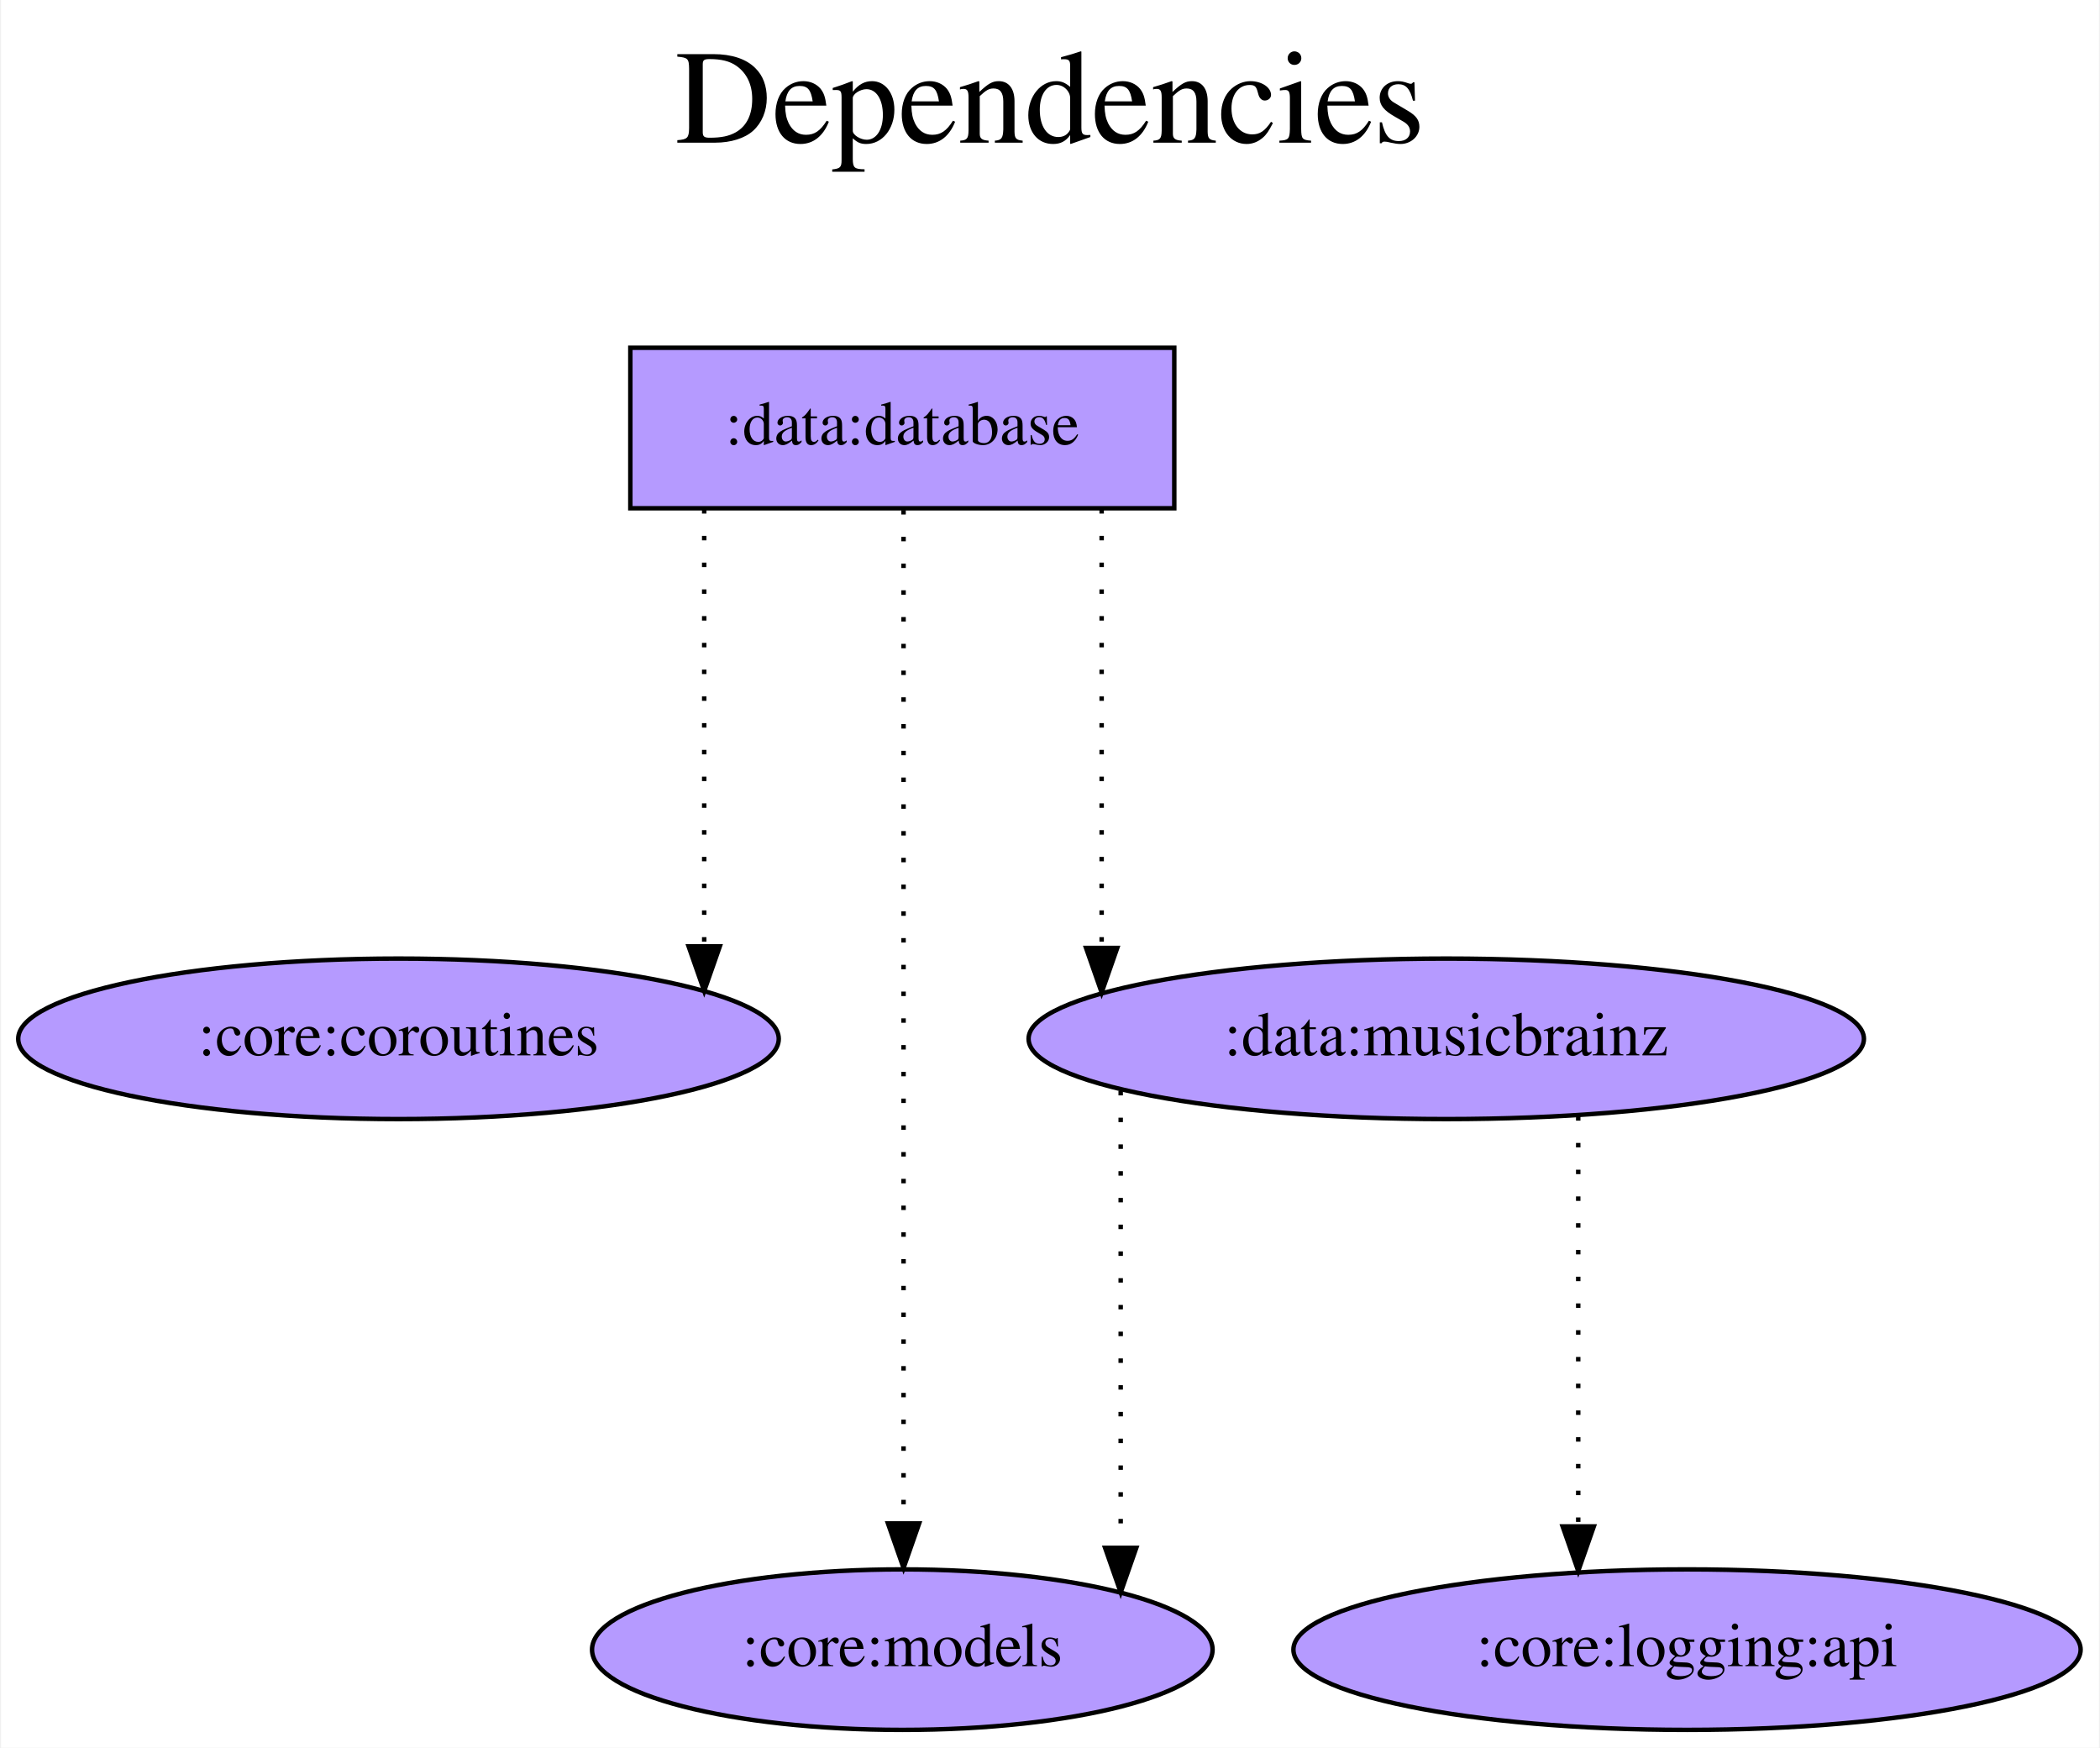
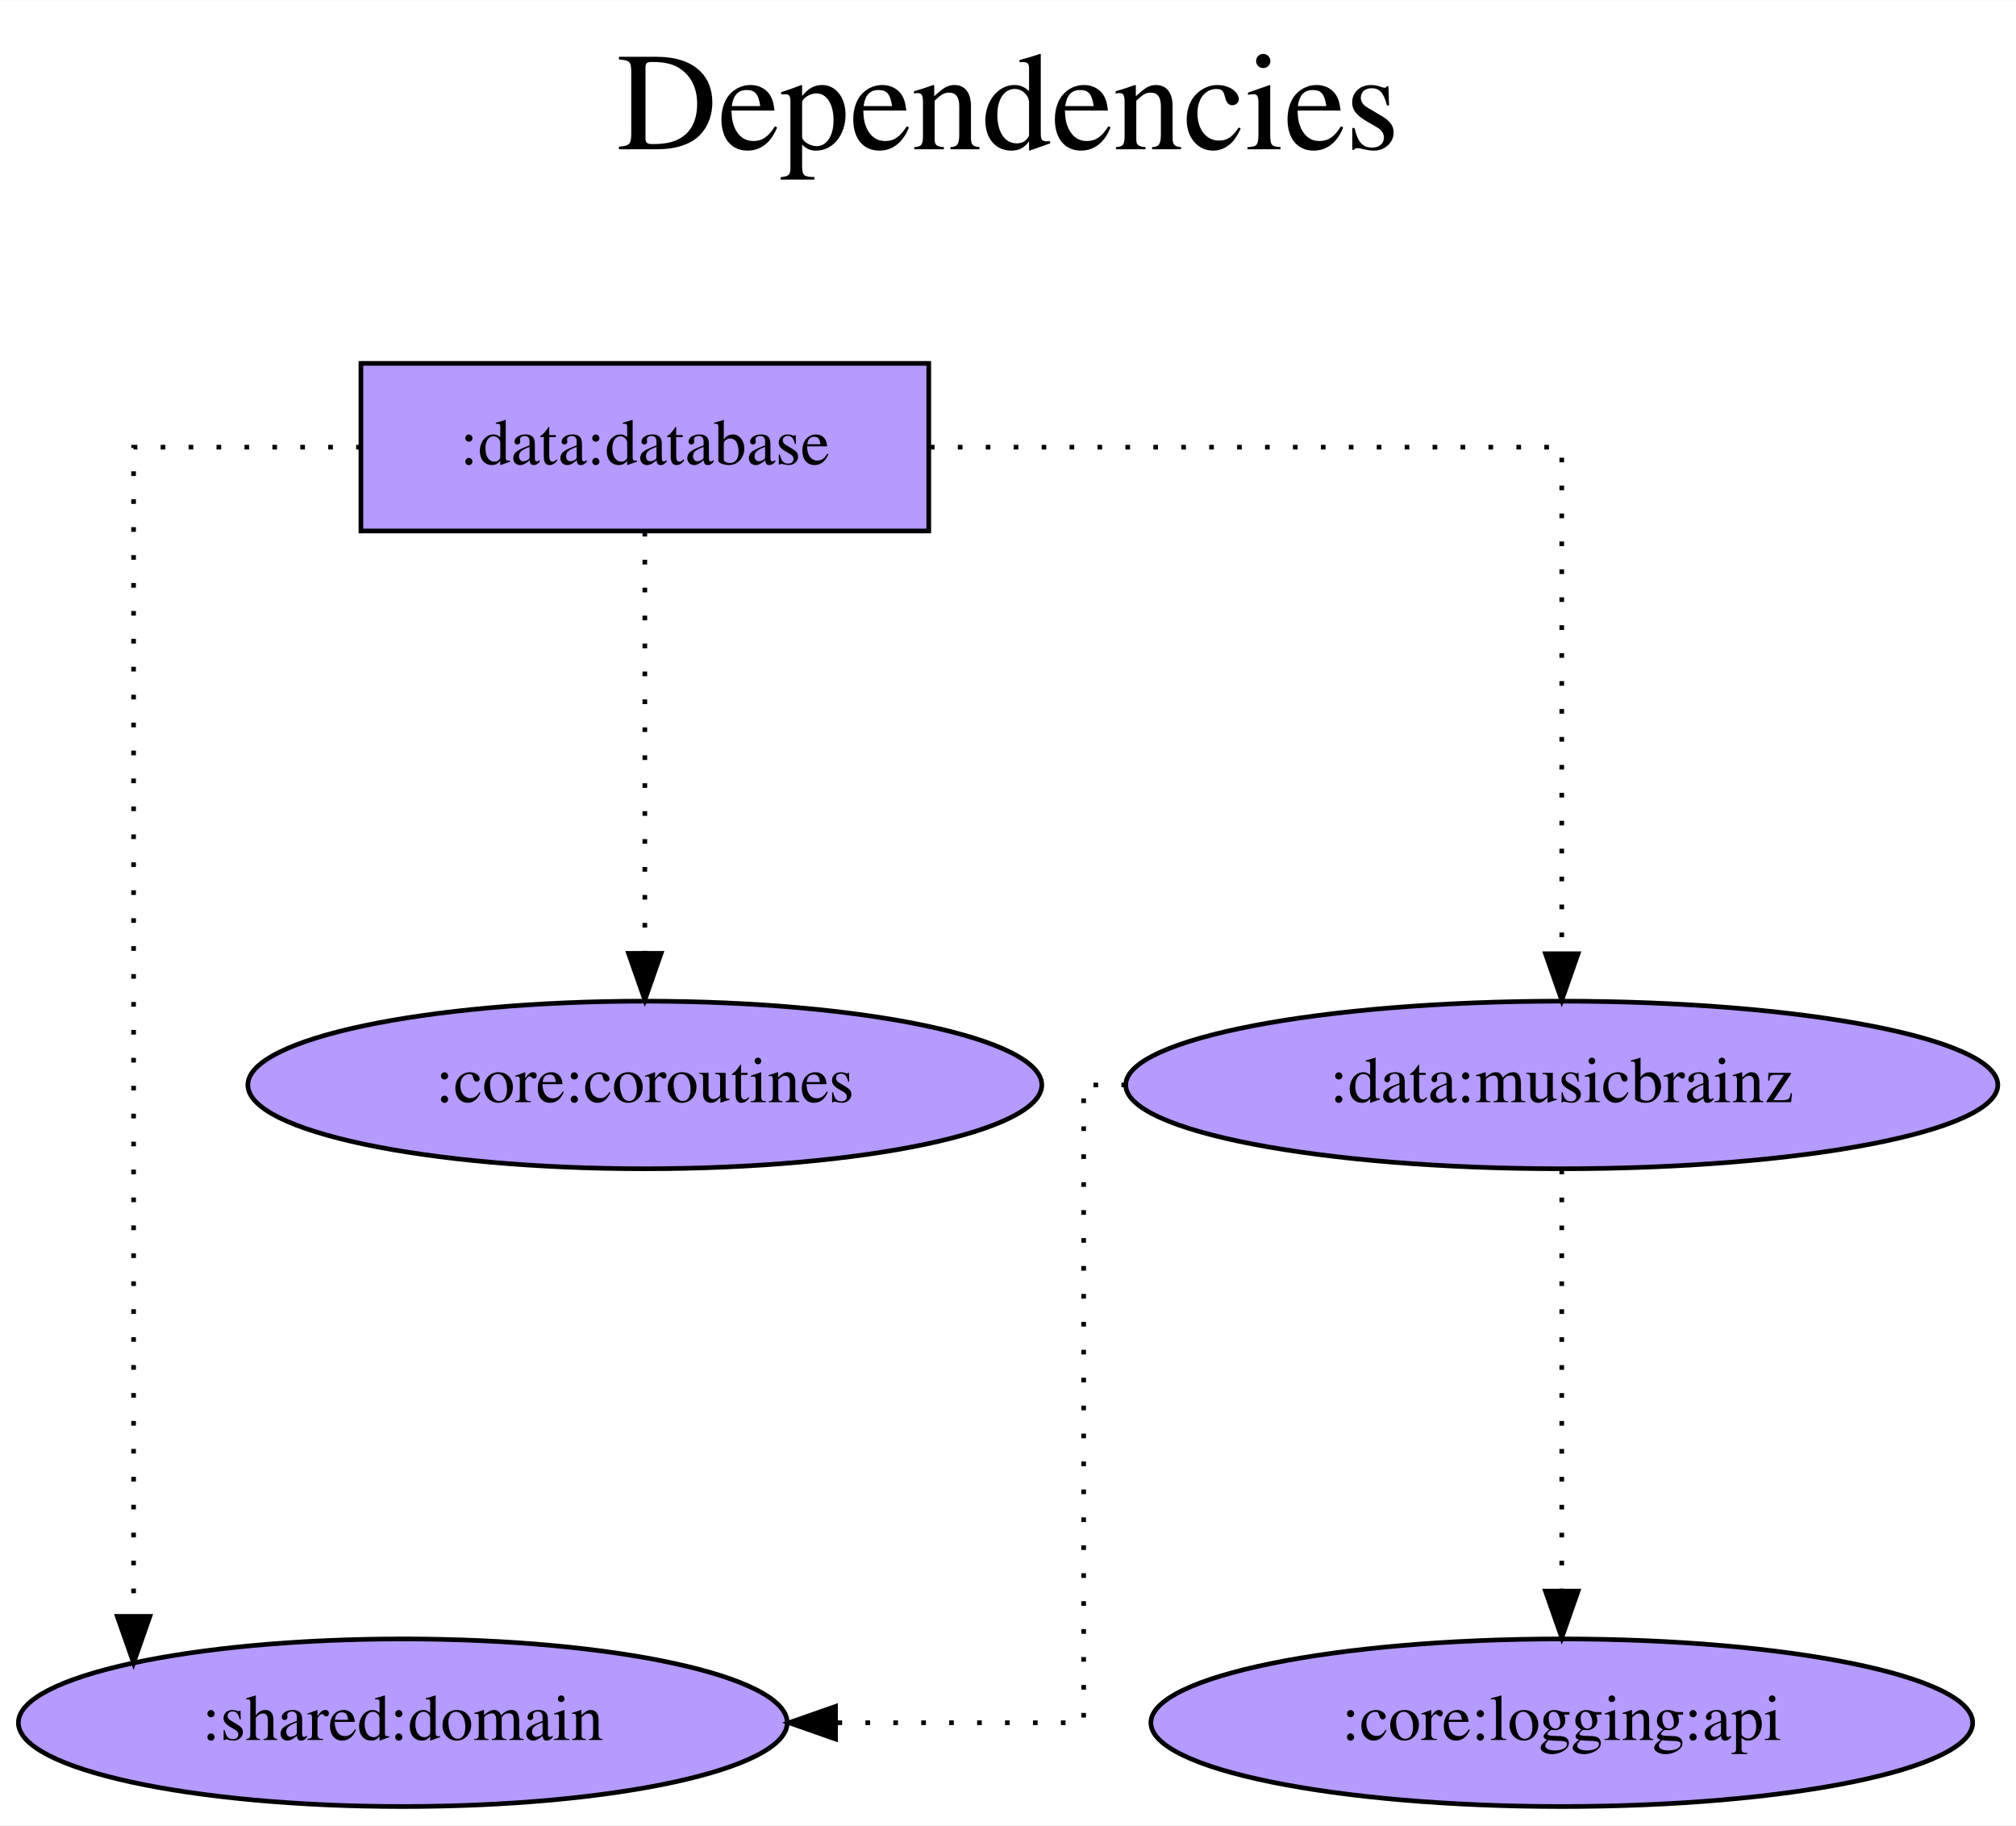
- <svg xmlns="http://www.w3.org/2000/svg" width="471pt" height="392pt" viewBox="0.00 0.00 470.53 392.00">
+ <svg xmlns="http://www.w3.org/2000/svg" width="433pt" height="392pt" viewBox="0.00 0.00 433.13 392.00">
  <g id="graph0" class="graph" transform="scale(1 1) rotate(0) translate(4 388)">
-     <polygon fill="white" stroke="transparent" points="-4,4 -4,-388 466.53,-388 466.53,4 -4,4" />
-     <text text-anchor="middle" x="231.27" y="-356" font-family="Times,serif" font-size="30.00">Dependencies</text>
-     <text text-anchor="middle" x="231.27" y="-323" font-family="Times,serif" font-size="30.00"> </text>
+     <polygon fill="white" stroke="transparent" points="-4,4 -4,-388 429.13,-388 429.13,4 -4,4" />
+     <text text-anchor="middle" x="212.57" y="-356" font-family="Times,serif" font-size="30.00">Dependencies</text>
+     <text text-anchor="middle" x="212.57" y="-323" font-family="Times,serif" font-size="30.00"> </text>
    <g id="node1" class="node">
-       <polygon fill="#b59aff" stroke="black" points="259.14,-310 137.14,-310 137.14,-274 259.14,-274 259.14,-310" />
-       <text text-anchor="middle" x="198.14" y="-288.3" font-family="Times,serif" font-size="14.00">:data:database</text>
+       <polygon fill="#b59aff" stroke="black" points="195.54,-310 73.54,-310 73.54,-274 195.54,-274 195.54,-310" />
+       <text text-anchor="middle" x="134.54" y="-288.3" font-family="Times,serif" font-size="14.00">:data:database</text>
    </g>
    <g id="node2" class="node">
-       <ellipse fill="#b59aff" stroke="black" cx="85.14" cy="-155" rx="85.29" ry="18" />
-       <text text-anchor="middle" x="85.14" y="-151.3" font-family="Times,serif" font-size="14.00">:core:coroutines</text>
+       <ellipse fill="#b59aff" stroke="black" cx="82.54" cy="-18" rx="82.59" ry="18" />
+       <text text-anchor="middle" x="82.54" y="-14.3" font-family="Times,serif" font-size="14.00">:shared:domain</text>
    </g>
    <g id="edge1" class="edge">
-       <path fill="none" stroke="black" stroke-dasharray="1,5" d="M153.71,-273.81C153.71,-273.81 153.71,-175.74 153.71,-175.74" />
-       <polygon fill="black" stroke="black" points="157.21,-175.74 153.71,-165.74 150.21,-175.74 157.21,-175.74" />
+       <path fill="none" stroke="black" stroke-dasharray="1,5" d="M73.52,-292C48.24,-292 24.7,-292 24.7,-292 24.7,-292 24.7,-40.85 24.7,-40.85" />
+       <polygon fill="black" stroke="black" points="28.2,-40.85 24.7,-30.85 21.2,-40.85 28.2,-40.85" />
    </g>
    <g id="node3" class="node">
-       <ellipse fill="#b59aff" stroke="black" cx="198.14" cy="-18" rx="69.59" ry="18" />
-       <text text-anchor="middle" x="198.14" y="-14.3" font-family="Times,serif" font-size="14.00">:core:models</text>
+       <ellipse fill="#b59aff" stroke="black" cx="134.54" cy="-155" rx="85.29" ry="18" />
+       <text text-anchor="middle" x="134.54" y="-151.3" font-family="Times,serif" font-size="14.00">:core:coroutines</text>
    </g>
    <g id="edge2" class="edge">
-       <path fill="none" stroke="black" stroke-dasharray="1,5" d="M198.42,-273.6C198.42,-273.6 198.42,-46.32 198.42,-46.32" />
-       <polygon fill="black" stroke="black" points="201.92,-46.32 198.42,-36.32 194.92,-46.32 201.92,-46.32" />
+       <path fill="none" stroke="black" stroke-dasharray="1,5" d="M134.54,-273.81C134.54,-273.81 134.54,-183.27 134.54,-183.27" />
+       <polygon fill="black" stroke="black" points="138.04,-183.27 134.54,-173.27 131.04,-183.27 138.04,-183.27" />
    </g>
    <g id="node4" class="node">
-       <ellipse fill="#b59aff" stroke="black" cx="320.14" cy="-155" rx="93.68" ry="18" />
-       <text text-anchor="middle" x="320.14" y="-151.3" font-family="Times,serif" font-size="14.00">:data:musicbrainz</text>
+       <ellipse fill="#b59aff" stroke="black" cx="331.54" cy="-155" rx="93.68" ry="18" />
+       <text text-anchor="middle" x="331.54" y="-151.3" font-family="Times,serif" font-size="14.00">:data:musicbrainz</text>
    </g>
    <g id="edge3" class="edge">
-       <path fill="none" stroke="black" stroke-dasharray="1,5" d="M242.85,-273.81C242.85,-273.81 242.85,-175.39 242.85,-175.39" />
-       <polygon fill="black" stroke="black" points="246.35,-175.39 242.85,-165.39 239.35,-175.39 246.35,-175.39" />
+       <path fill="none" stroke="black" stroke-dasharray="1,5" d="M195.79,-292C253.62,-292 331.54,-292 331.54,-292 331.54,-292 331.54,-183.19 331.54,-183.19" />
+       <polygon fill="black" stroke="black" points="335.04,-183.19 331.54,-173.19 328.04,-183.19 335.04,-183.19" />
+     </g>
+     <g id="edge4" class="edge">
+       <path fill="none" stroke="black" stroke-dasharray="1,5" d="M237.93,-155C232.28,-155 228.82,-155 228.82,-155 228.82,-155 228.82,-18 228.82,-18 228.82,-18 175.51,-18 175.51,-18" />
+       <polygon fill="black" stroke="black" points="175.51,-14.5 165.51,-18 175.51,-21.5 175.51,-14.5" />
+     </g>
+     <g id="node5" class="node">
+       <ellipse fill="#b59aff" stroke="black" cx="331.54" cy="-18" rx="88.28" ry="18" />
+       <text text-anchor="middle" x="331.54" y="-14.3" font-family="Times,serif" font-size="14.00">:core:logging:api</text>
    </g>
    <g id="edge5" class="edge">
-       <path fill="none" stroke="black" stroke-dasharray="1,5" d="M247.12,-143.32C247.12,-143.32 247.12,-40.84 247.12,-40.84" />
-       <polygon fill="black" stroke="black" points="250.62,-40.84 247.12,-30.84 243.62,-40.84 250.62,-40.84" />
-     </g>
-     <g id="node5" class="node">
-       <ellipse fill="#b59aff" stroke="black" cx="374.14" cy="-18" rx="88.28" ry="18" />
-       <text text-anchor="middle" x="374.14" y="-14.3" font-family="Times,serif" font-size="14.00">:core:logging:api</text>
-     </g>
-     <g id="edge4" class="edge">
-       <path fill="none" stroke="black" stroke-dasharray="1,5" d="M349.74,-137.65C349.74,-137.65 349.74,-45.64 349.74,-45.64" />
-       <polygon fill="black" stroke="black" points="353.24,-45.64 349.74,-35.64 346.24,-45.64 353.24,-45.64" />
+       <path fill="none" stroke="black" stroke-dasharray="1,5" d="M331.54,-136.81C331.54,-136.81 331.54,-46.27 331.54,-46.27" />
+       <polygon fill="black" stroke="black" points="335.04,-46.27 331.54,-36.27 328.04,-46.27 335.04,-46.27" />
    </g>
  </g>
</svg>
